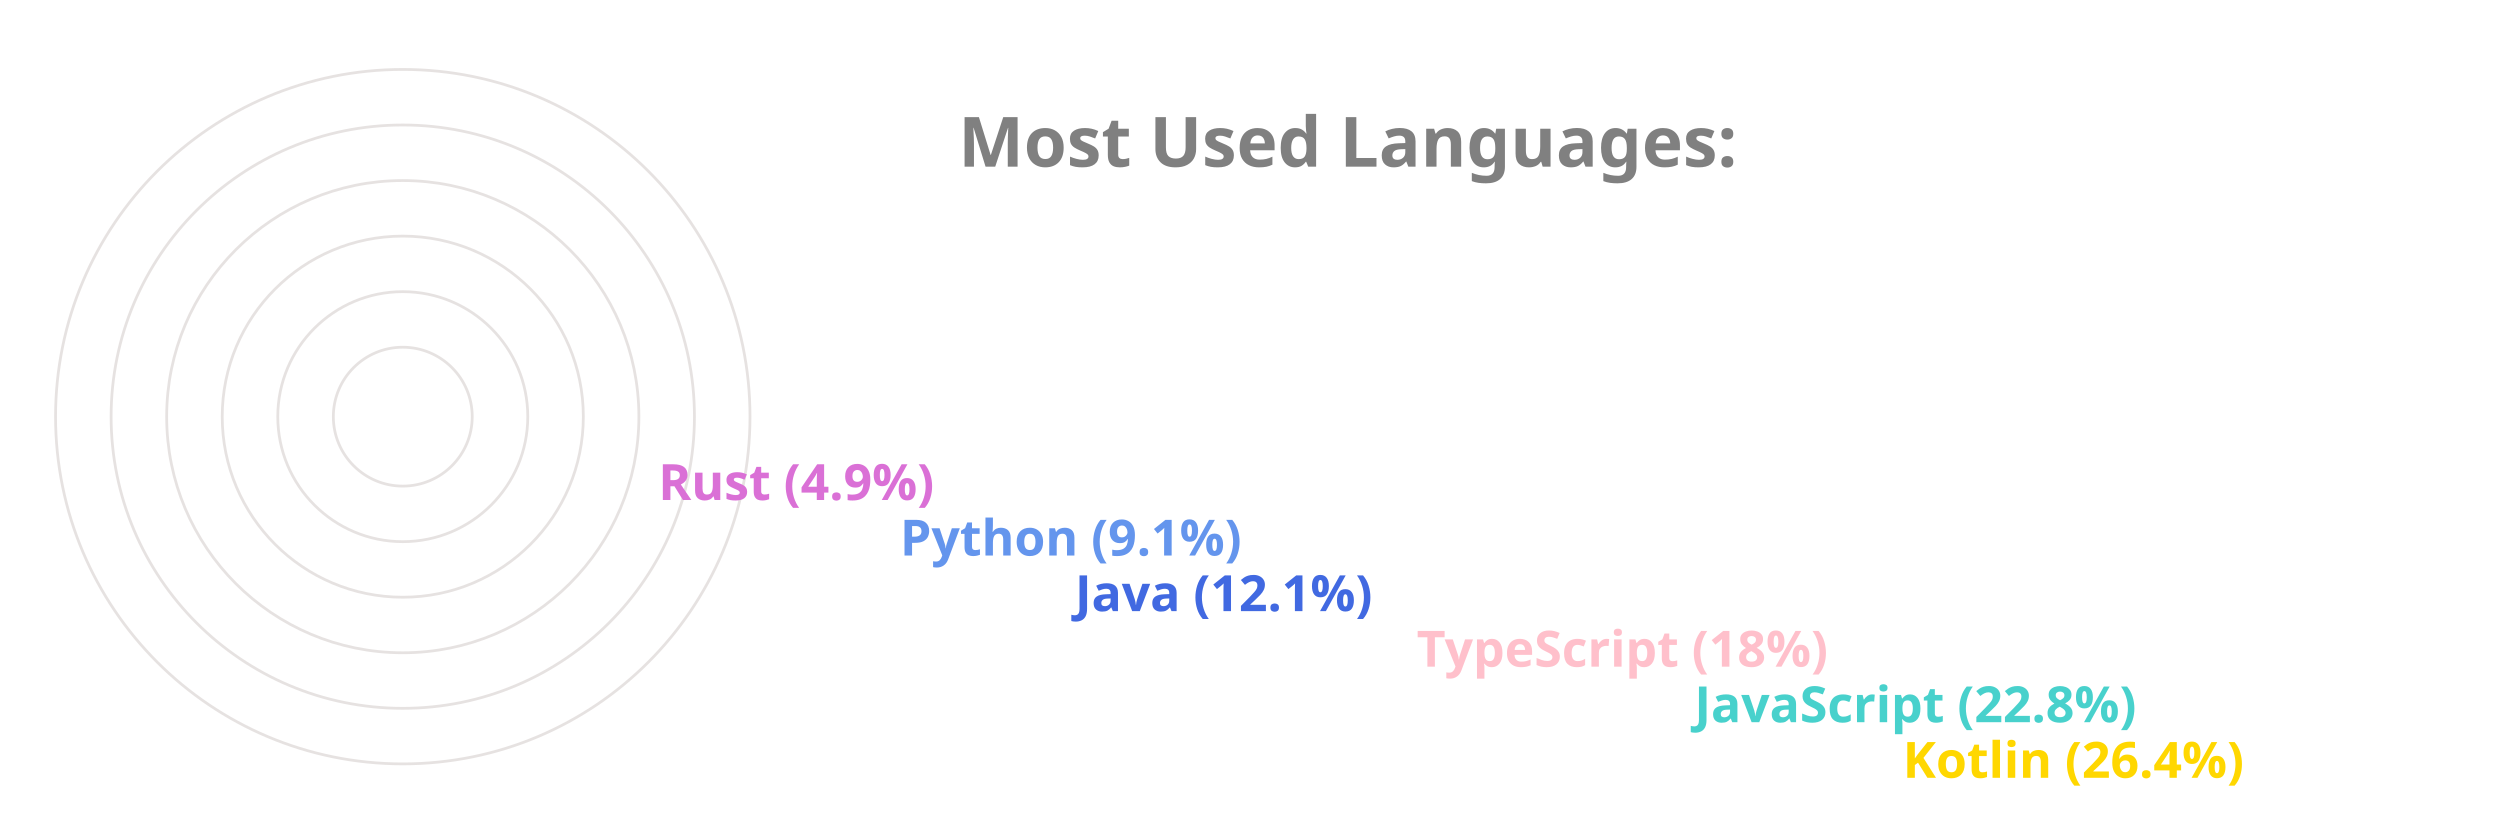
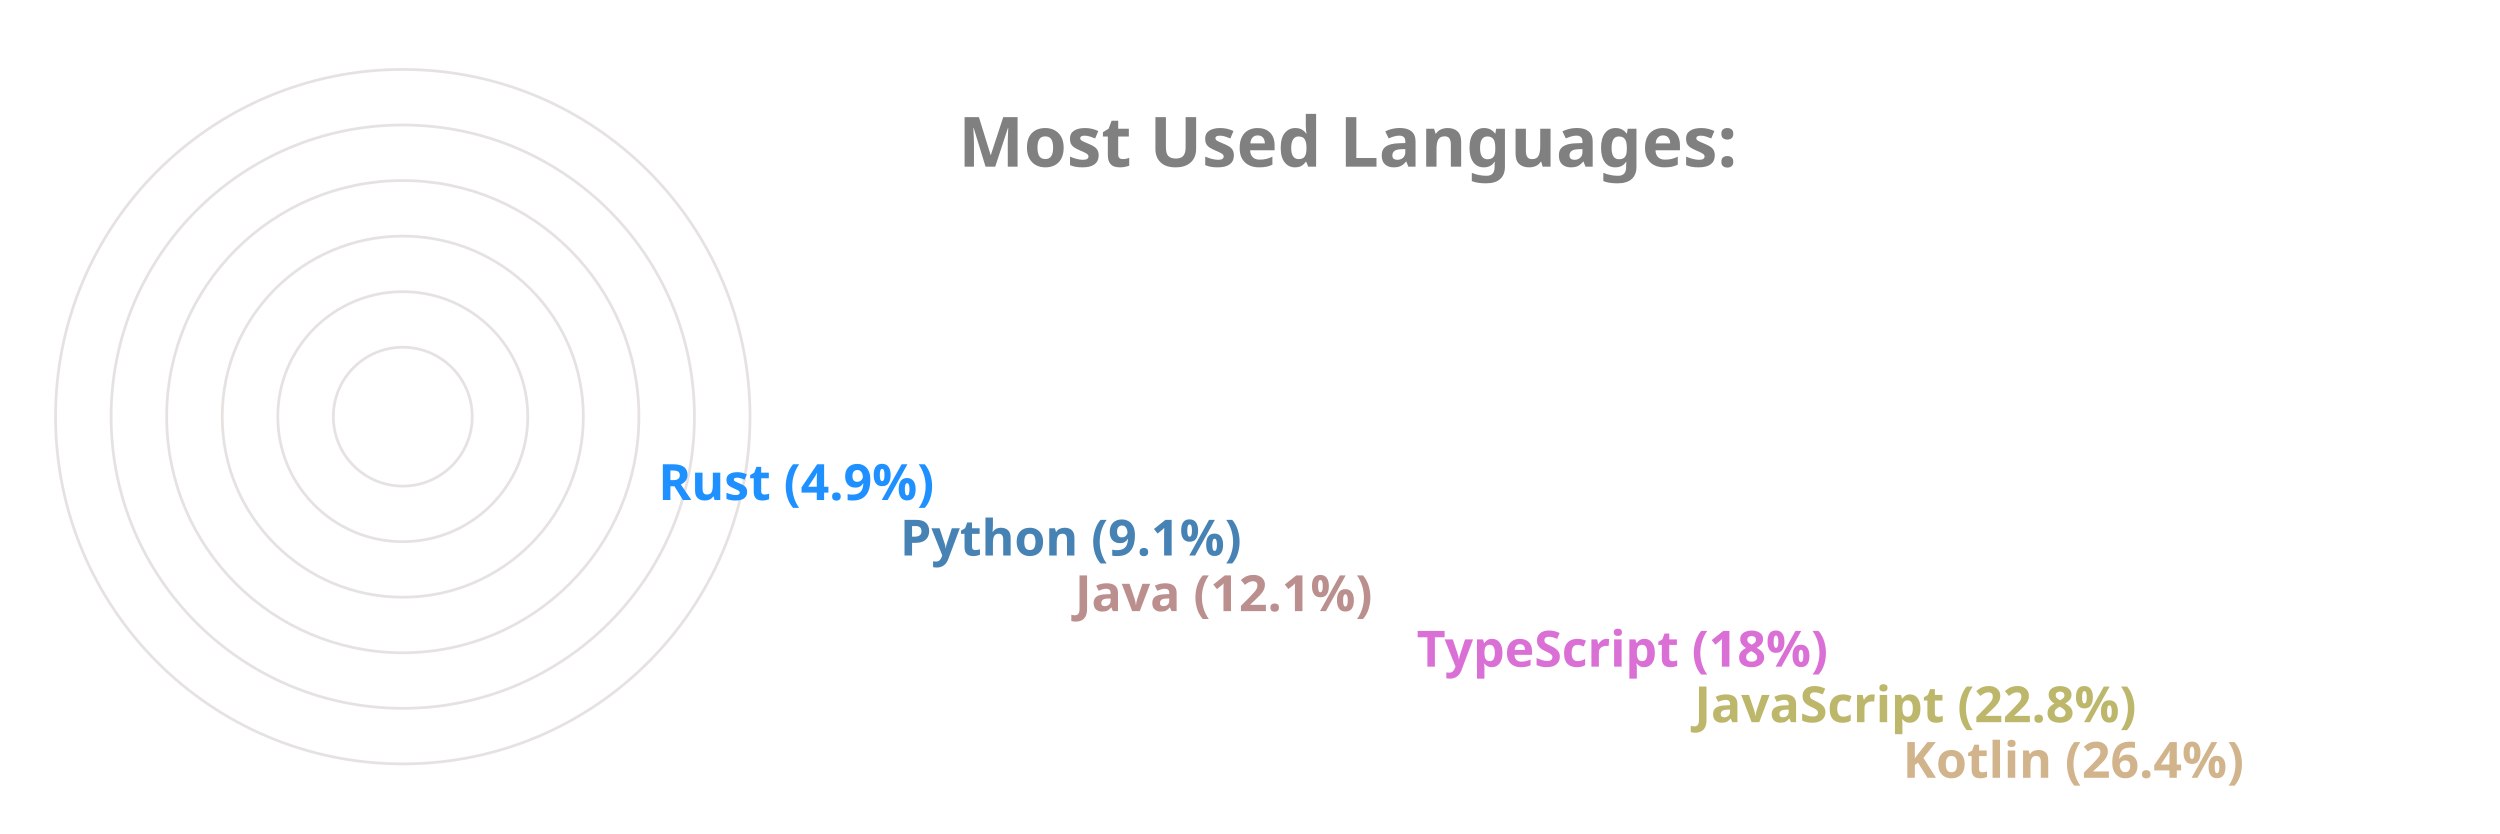
<svg xmlns="http://www.w3.org/2000/svg" viewBox="0 0 650 300" height="200px" width="600px">
  <style>
		.label {
			font: bold 25px sans-serif;
			color: #404040;
			-webkit-text-stroke: 1px white;
	  	}
		.name {
			font: bold 18px sans-serif;
			color: #404040;
	  	}

		.line {
			stroke-dasharray: 1000;
			stroke-dashoffset: 1000;
			animation: dash 3.5s ease-in-out forwards;	
			animation-iteration-count: infinite;
			animation-direction: alternate-reverse;
		}

		.path {
			stroke-dasharray: 1000;
			stroke-dashoffset: 1000;
			animation: dash 3.5s ease-in-out forwards;	
			animation-iteration-count: infinite;
			animation-direction: alternate-reverse;
		}
		  
		@keyframes dash {
			to {
				stroke-dashoffset: 0;
			}
		}

	</style>
  <g stroke="#E6E2E1" fill="none" stroke-width="1">
    <circle cx="20" cy="150" r="125" />
    <circle cx="20" cy="150" r="105" />
    <circle cx="20" cy="150" r="85" />
    <circle cx="20" cy="150" r="65" />
    <circle cx="20" cy="150" r="45" />
    <circle cx="20" cy="150" r="25" />
  </g>
  <g fill="none" stroke-width="20" class="line">
-     <line x2="550" y2="275" x1="20" y1="275" stroke="Gold" />
-     <line x2="475" y2="255" x1="20" y1="255" stroke="MediumTurquoise" />
-     <line x2="375" y2="235" x1="20" y1="235" stroke="Pink" />
-     <line x2="252" y2="215" x1="20" y1="215" stroke="RoyalBlue" />
-     <line x2="189" y2="195" x1="20" y1="195" stroke="CornflowerBlue" />
-     <line x2="102" y2="175" x1="20" y1="175" stroke="Orchid" />
+     <line x2="550" y2="275" x1="20" y1="275" stroke="Tan" />
+     <line x2="475" y2="255" x1="20" y1="255" stroke="DarkKhaki" />
+     <line x2="375" y2="235" x1="20" y1="235" stroke="Orchid" />
+     <line x2="252" y2="215" x1="20" y1="215" stroke="RosyBrown" />
+     <line x2="189" y2="195" x1="20" y1="195" stroke="SteelBlue" />
+     <line x2="102" y2="175" x1="20" y1="175" stroke="DodgerBlue" />
  </g>
  <g fill="none" stroke-width="20" stroke-linecap="round" class="path">
-     <path d="M 20 275 A 125 125 45 0 1 -92 95" stroke="Gold" />
-     <path d="M 20 255 A 105 105 45 0 1 -76 108" stroke="MediumTurquoise" />
-     <path d="M 20 235 A 85 85 45 0 1 -60 123" stroke="Pink" />
-     <path d="M 20 215 A 65 65 45 0 1 -43 136" stroke="RoyalBlue" />
-     <path d="M 20 195 A 45 45 45 0 1 -24 142" stroke="CornflowerBlue" />
-     <path d="M 20 175 A 25 25 45 0 1 -4 147" stroke="Orchid" />
+     <path d="M 20 275 A 125 125 45 0 1 -92 95" stroke="Tan" />
+     <path d="M 20 255 A 105 105 45 0 1 -76 108" stroke="DarkKhaki" />
+     <path d="M 20 235 A 85 85 45 0 1 -60 123" stroke="Orchid" />
+     <path d="M 20 215 A 65 65 45 0 1 -43 136" stroke="RosyBrown" />
+     <path d="M 20 195 A 45 45 45 0 1 -24 142" stroke="SteelBlue" />
+     <path d="M 20 175 A 25 25 45 0 1 -4 147" stroke="DodgerBlue" />
  </g>
  <g class="name">
-     <text x="560" y="280" fill="Gold">Kotlin (26.4%)</text>
-     <text x="485" y="260" fill="MediumTurquoise">JavaScript (22.8%)</text>
-     <text x="385" y="240" fill="Pink">TypeScript (18%)</text>
-     <text x="262" y="220" fill="RoyalBlue">Java (12.1%)</text>
-     <text x="199" y="200" fill="CornflowerBlue">Python (9.1%)</text>
-     <text x="112" y="180" fill="Orchid">Rust (4.9%)</text>
+     <text x="560" y="280" fill="Tan">Kotlin (26.4%)</text>
+     <text x="485" y="260" fill="DarkKhaki">JavaScript (22.8%)</text>
+     <text x="385" y="240" fill="Orchid">TypeScript (18%)</text>
+     <text x="262" y="220" fill="RosyBrown">Java (12.1%)</text>
+     <text x="199" y="200" fill="SteelBlue">Python (9.1%)</text>
+     <text x="112" y="180" fill="DodgerBlue">Rust (4.9%)</text>
  </g>
  <g class="label">
    <text x="220" y="60" fill="grey">Most Used Languages:</text>
  </g>
</svg>
